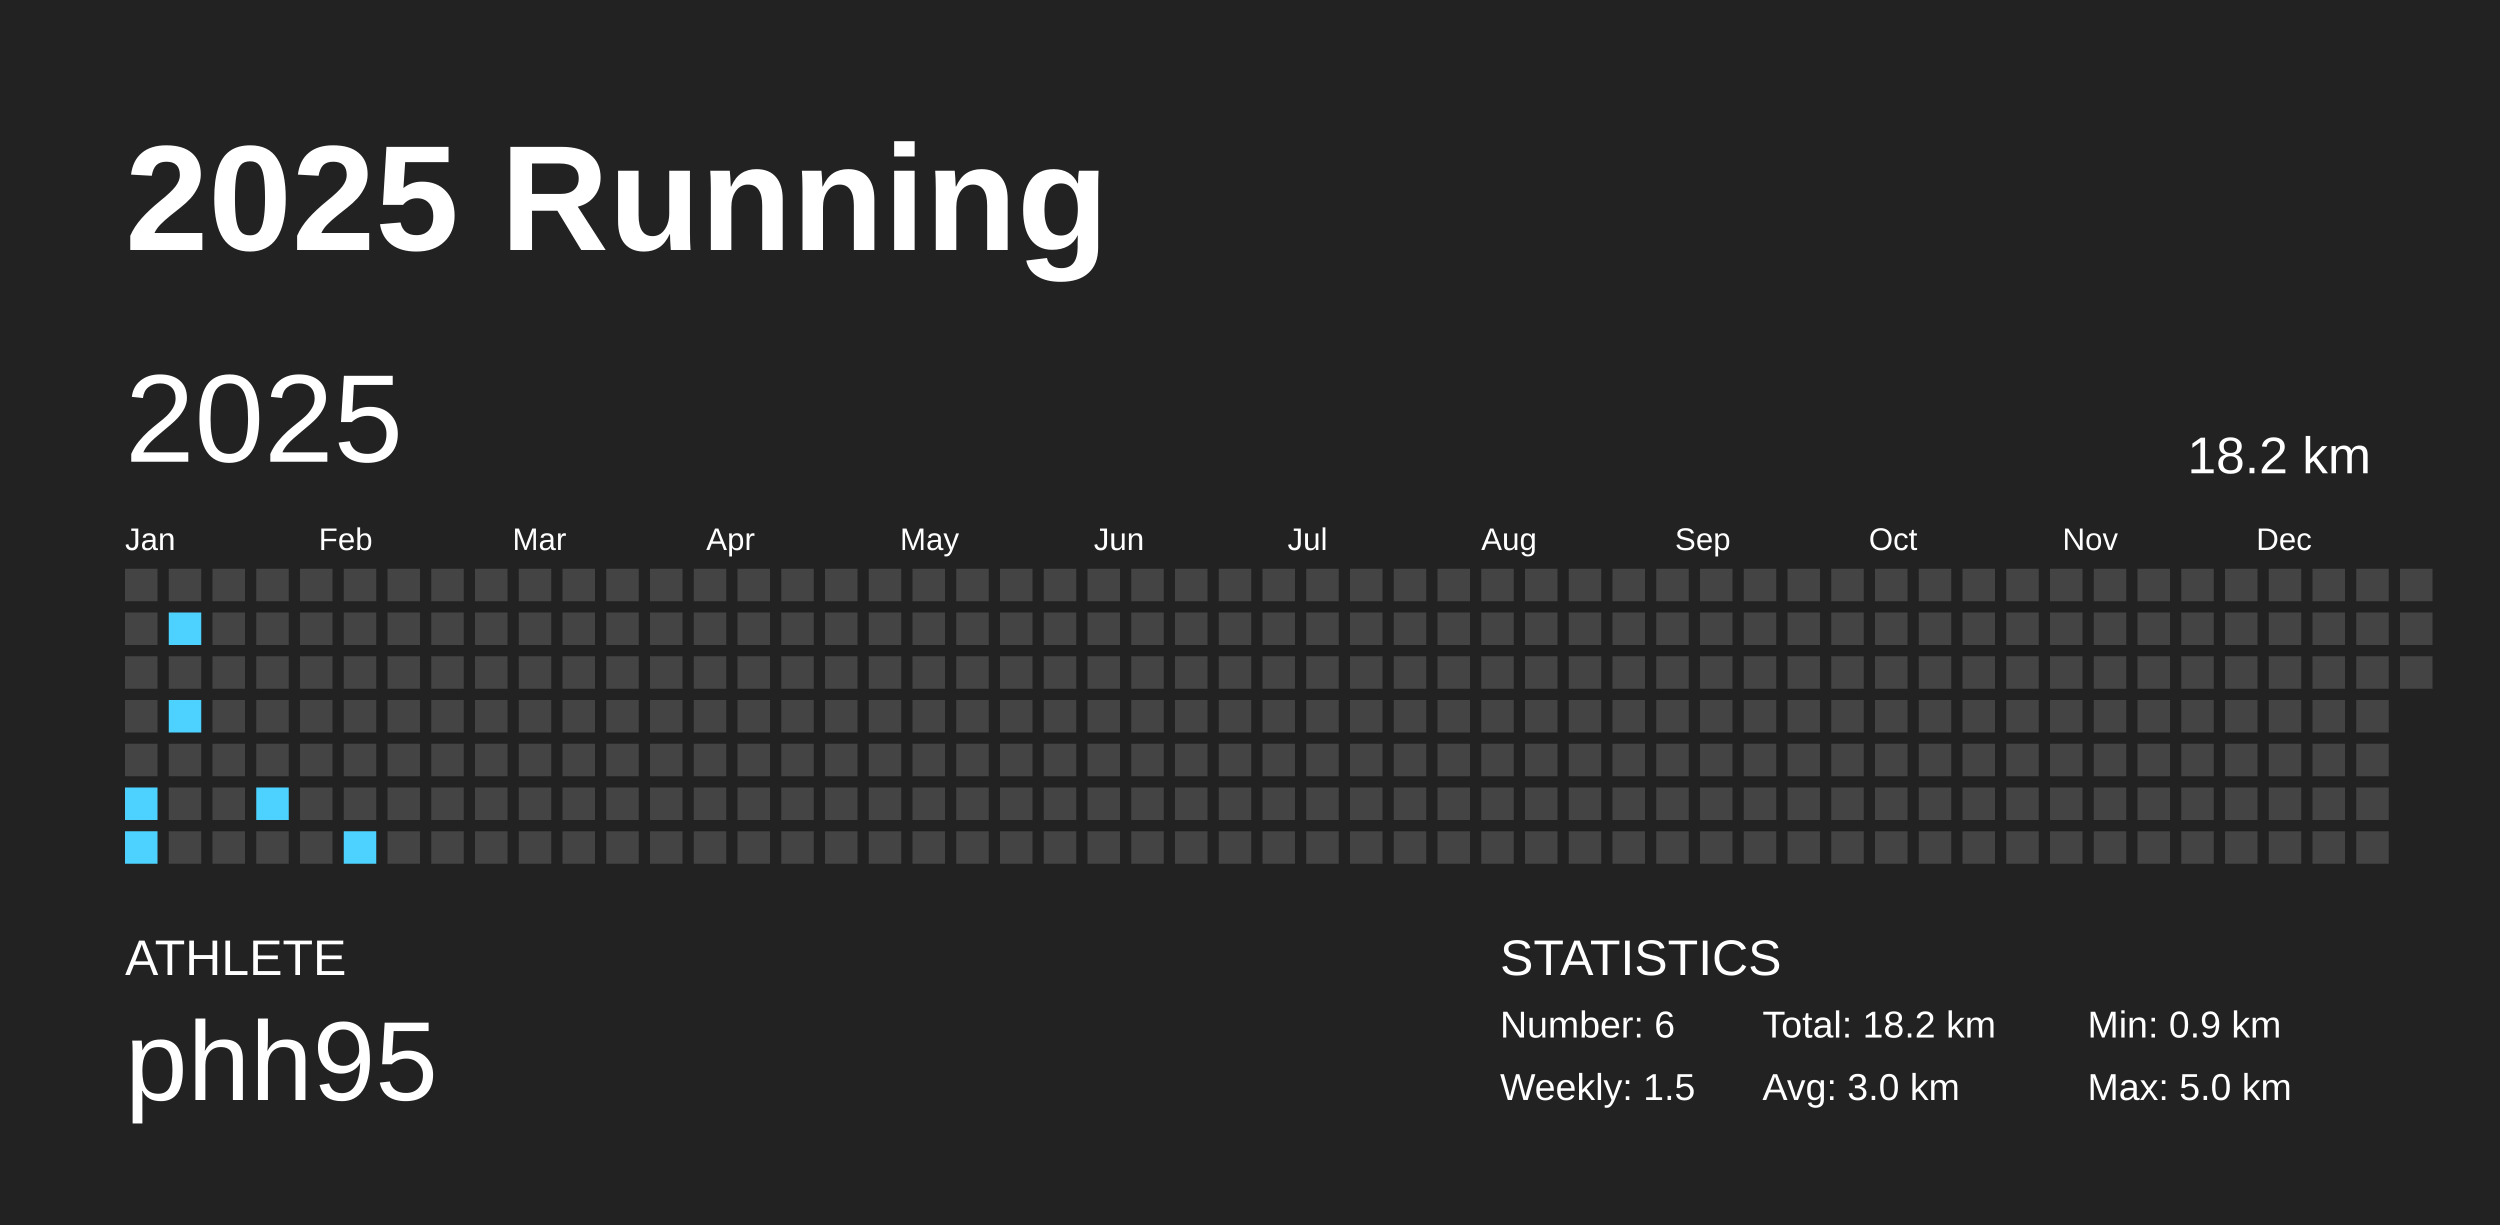
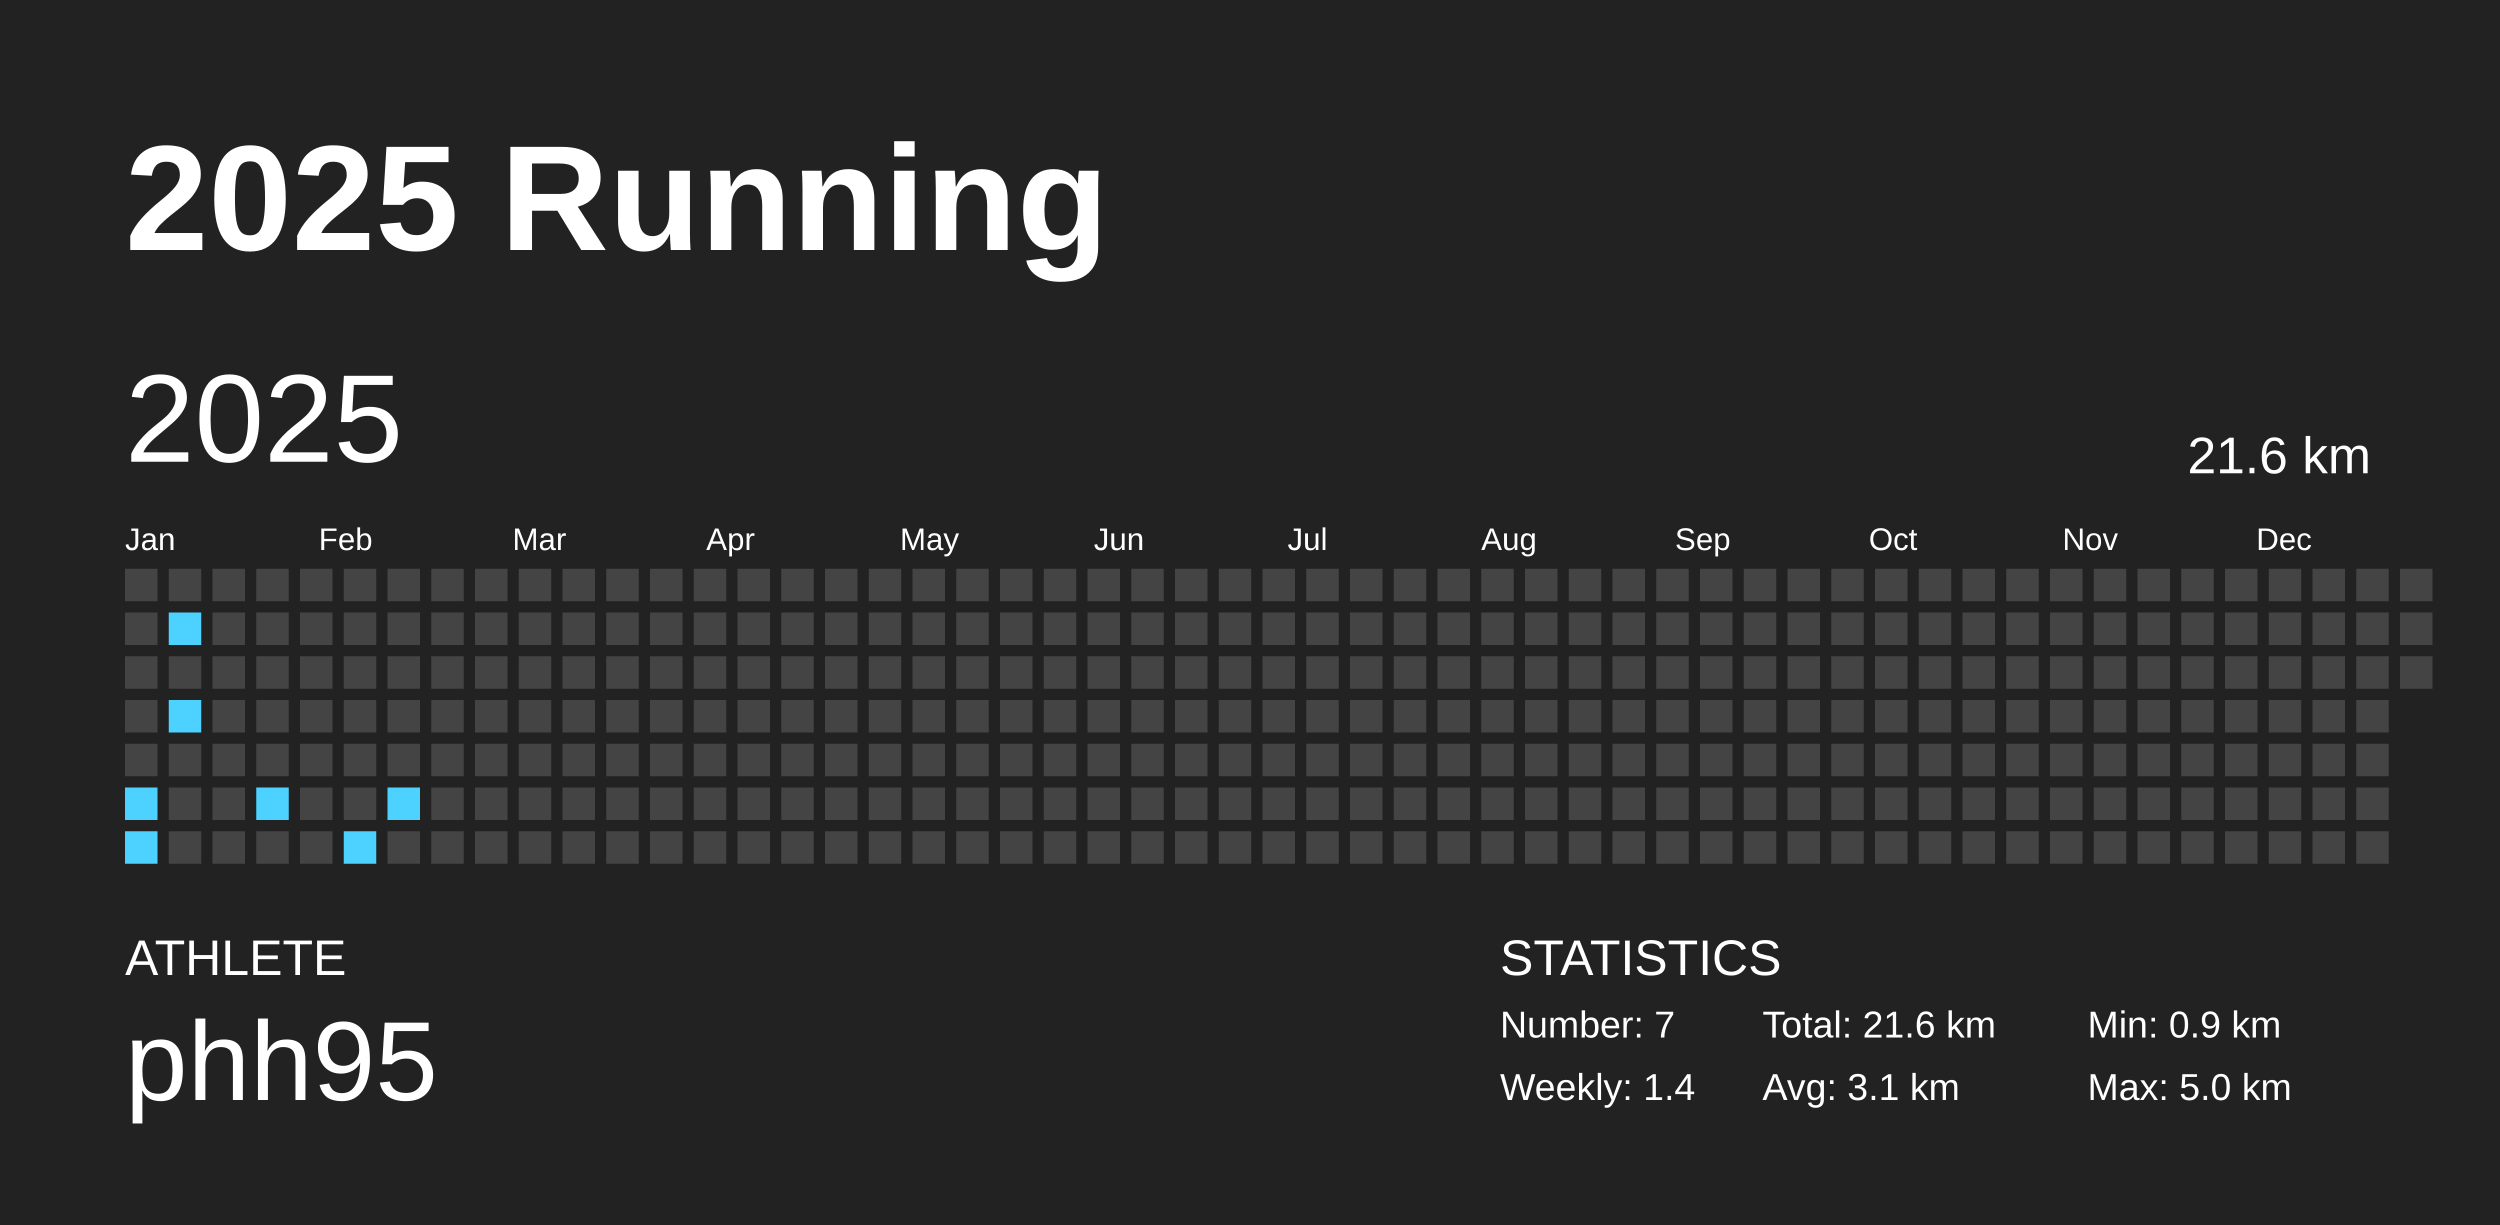
<svg xmlns="http://www.w3.org/2000/svg" baseProfile="full" height="98mm" version="1.1" viewBox="0,0,200,98" width="200mm">
  <defs />
  <rect fill="#222222" height="98" width="200" x="0" y="0" />
  <text fill="#FFFFFF" style="font-size:12px; font-family:Arial; font-weight:bold;" x="10" y="20">2025 Running</text>
  <text fill="#FFFFFF" style="font-size:4px; font-family:Arial" x="10" y="78">ATHLETE</text>
  <text fill="#FFFFFF" style="font-size:9px; font-family:Arial" x="10" y="88">phh95</text>
  <text fill="#FFFFFF" style="font-size:4px; font-family:Arial" x="120" y="78">STATISTICS</text>
-   <text fill="#FFFFFF" style="font-size:3px; font-family:Arial" x="120" y="83">Number: 6</text>
-   <text fill="#FFFFFF" style="font-size:3px; font-family:Arial" x="120" y="88">Weekly: 1.5</text>
-   <text fill="#FFFFFF" style="font-size:3px; font-family:Arial" x="141" y="83">Total: 18.2 km</text>
-   <text fill="#FFFFFF" style="font-size:3px; font-family:Arial" x="141" y="88">Avg: 3.0 km</text>
+   <text fill="#FFFFFF" style="font-size:3px; font-family:Arial" x="120" y="83">Number: 7</text>
+   <text fill="#FFFFFF" style="font-size:3px; font-family:Arial" x="120" y="88">Weekly: 1.4</text>
+   <text fill="#FFFFFF" style="font-size:3px; font-family:Arial" x="141" y="83">Total: 21.6 km</text>
+   <text fill="#FFFFFF" style="font-size:3px; font-family:Arial" x="141" y="88">Avg: 3.1 km</text>
  <text fill="#FFFFFF" style="font-size:3px; font-family:Arial" x="167" y="83">Min: 0.9 km</text>
  <text fill="#FFFFFF" style="font-size:3px; font-family:Arial" x="167" y="88">Max: 5.0 km</text>
  <text dominant-baseline="hanging" fill="#FFFFFF" style="font-size:10.0px; font-family:Arial;" x="10" y="30">2025</text>
-   <text dominant-baseline="hanging" fill="#FFFFFF" style="font-size:4.125px; font-family:Arial;" x="175" y="35">18.2 km</text>
+   <text dominant-baseline="hanging" fill="#FFFFFF" style="font-size:4.125px; font-family:Arial;" x="175" y="35">21.6 km</text>
  <text fill="#FFFFFF" style="font-size:2.5px; font-family:Arial" x="10.0" y="44">Jan</text>
  <text fill="#FFFFFF" style="font-size:2.5px; font-family:Arial" x="25.5" y="44">Feb</text>
  <text fill="#FFFFFF" style="font-size:2.5px; font-family:Arial" x="41.0" y="44">Mar</text>
  <text fill="#FFFFFF" style="font-size:2.5px; font-family:Arial" x="56.5" y="44">Apr</text>
  <text fill="#FFFFFF" style="font-size:2.5px; font-family:Arial" x="72.0" y="44">May</text>
  <text fill="#FFFFFF" style="font-size:2.5px; font-family:Arial" x="87.5" y="44">Jun</text>
  <text fill="#FFFFFF" style="font-size:2.5px; font-family:Arial" x="103.0" y="44">Jul</text>
  <text fill="#FFFFFF" style="font-size:2.5px; font-family:Arial" x="118.5" y="44">Aug</text>
  <text fill="#FFFFFF" style="font-size:2.5px; font-family:Arial" x="134.0" y="44">Sep</text>
  <text fill="#FFFFFF" style="font-size:2.5px; font-family:Arial" x="149.5" y="44">Oct</text>
  <text fill="#FFFFFF" style="font-size:2.5px; font-family:Arial" x="165.0" y="44">Nov</text>
  <text fill="#FFFFFF" style="font-size:2.5px; font-family:Arial" x="180.5" y="44">Dec</text>
  <rect fill="#444444" height="2.6" width="2.6" x="10.0" y="45.5" />
  <rect fill="#444444" height="2.6" width="2.6" x="10.0" y="49.0" />
  <rect fill="#444444" height="2.6" width="2.6" x="10.0" y="52.5" />
  <rect fill="#444444" height="2.6" width="2.6" x="10.0" y="56.0" />
  <rect fill="#444444" height="2.6" width="2.6" x="10.0" y="59.5" />
  <rect fill="#4dd2ff" height="2.6" width="2.6" x="10.0" y="63.0" />
  <rect fill="#4dd2ff" height="2.6" width="2.6" x="10.0" y="66.5" />
  <rect fill="#444444" height="2.6" width="2.6" x="13.5" y="45.5" />
  <rect fill="#4dd2ff" height="2.6" width="2.6" x="13.5" y="49.0" />
  <rect fill="#444444" height="2.6" width="2.6" x="13.5" y="52.5" />
  <rect fill="#4dd2ff" height="2.6" width="2.6" x="13.5" y="56.0" />
  <rect fill="#444444" height="2.6" width="2.6" x="13.5" y="59.5" />
  <rect fill="#444444" height="2.6" width="2.6" x="13.5" y="63.0" />
  <rect fill="#444444" height="2.6" width="2.6" x="13.5" y="66.5" />
  <rect fill="#444444" height="2.6" width="2.6" x="17.0" y="45.5" />
  <rect fill="#444444" height="2.6" width="2.6" x="17.0" y="49.0" />
  <rect fill="#444444" height="2.6" width="2.6" x="17.0" y="52.5" />
  <rect fill="#444444" height="2.6" width="2.6" x="17.0" y="56.0" />
  <rect fill="#444444" height="2.6" width="2.6" x="17.0" y="59.5" />
  <rect fill="#444444" height="2.6" width="2.6" x="17.0" y="63.0" />
  <rect fill="#444444" height="2.6" width="2.6" x="17.0" y="66.5" />
  <rect fill="#444444" height="2.6" width="2.6" x="20.5" y="45.5" />
  <rect fill="#444444" height="2.6" width="2.6" x="20.5" y="49.0" />
  <rect fill="#444444" height="2.6" width="2.6" x="20.5" y="52.5" />
  <rect fill="#444444" height="2.6" width="2.6" x="20.5" y="56.0" />
  <rect fill="#444444" height="2.6" width="2.6" x="20.5" y="59.5" />
  <rect fill="#4dd2ff" height="2.6" width="2.6" x="20.5" y="63.0" />
  <rect fill="#444444" height="2.6" width="2.6" x="20.5" y="66.5" />
  <rect fill="#444444" height="2.6" width="2.6" x="24.0" y="45.5" />
  <rect fill="#444444" height="2.6" width="2.6" x="24.0" y="49.0" />
  <rect fill="#444444" height="2.6" width="2.6" x="24.0" y="52.5" />
  <rect fill="#444444" height="2.6" width="2.6" x="24.0" y="56.0" />
  <rect fill="#444444" height="2.6" width="2.6" x="24.0" y="59.5" />
  <rect fill="#444444" height="2.6" width="2.6" x="24.0" y="63.0" />
  <rect fill="#444444" height="2.6" width="2.6" x="24.0" y="66.5" />
  <rect fill="#444444" height="2.6" width="2.6" x="27.5" y="45.5" />
  <rect fill="#444444" height="2.6" width="2.6" x="27.5" y="49.0" />
  <rect fill="#444444" height="2.6" width="2.6" x="27.5" y="52.5" />
  <rect fill="#444444" height="2.6" width="2.6" x="27.5" y="56.0" />
  <rect fill="#444444" height="2.6" width="2.6" x="27.5" y="59.5" />
  <rect fill="#444444" height="2.6" width="2.6" x="27.5" y="63.0" />
  <rect fill="#4dd2ff" height="2.6" width="2.6" x="27.5" y="66.5" />
  <rect fill="#444444" height="2.6" width="2.6" x="31.0" y="45.5" />
  <rect fill="#444444" height="2.6" width="2.6" x="31.0" y="49.0" />
  <rect fill="#444444" height="2.6" width="2.6" x="31.0" y="52.5" />
  <rect fill="#444444" height="2.6" width="2.6" x="31.0" y="56.0" />
  <rect fill="#444444" height="2.6" width="2.6" x="31.0" y="59.5" />
-   <rect fill="#444444" height="2.6" width="2.6" x="31.0" y="63.0" />
+   <rect fill="#4dd2ff" height="2.6" width="2.6" x="31.0" y="63.0" />
  <rect fill="#444444" height="2.6" width="2.6" x="31.0" y="66.5" />
  <rect fill="#444444" height="2.6" width="2.6" x="34.5" y="45.5" />
  <rect fill="#444444" height="2.6" width="2.6" x="34.5" y="49.0" />
  <rect fill="#444444" height="2.6" width="2.6" x="34.5" y="52.5" />
  <rect fill="#444444" height="2.6" width="2.6" x="34.5" y="56.0" />
  <rect fill="#444444" height="2.6" width="2.6" x="34.5" y="59.5" />
  <rect fill="#444444" height="2.6" width="2.6" x="34.5" y="63.0" />
  <rect fill="#444444" height="2.6" width="2.6" x="34.5" y="66.5" />
  <rect fill="#444444" height="2.6" width="2.6" x="38.0" y="45.5" />
  <rect fill="#444444" height="2.6" width="2.6" x="38.0" y="49.0" />
  <rect fill="#444444" height="2.6" width="2.6" x="38.0" y="52.5" />
  <rect fill="#444444" height="2.6" width="2.6" x="38.0" y="56.0" />
  <rect fill="#444444" height="2.6" width="2.6" x="38.0" y="59.5" />
  <rect fill="#444444" height="2.6" width="2.6" x="38.0" y="63.0" />
  <rect fill="#444444" height="2.6" width="2.6" x="38.0" y="66.5" />
  <rect fill="#444444" height="2.6" width="2.6" x="41.5" y="45.5" />
  <rect fill="#444444" height="2.6" width="2.6" x="41.5" y="49.0" />
  <rect fill="#444444" height="2.6" width="2.6" x="41.5" y="52.5" />
  <rect fill="#444444" height="2.6" width="2.6" x="41.5" y="56.0" />
  <rect fill="#444444" height="2.6" width="2.6" x="41.5" y="59.5" />
  <rect fill="#444444" height="2.6" width="2.6" x="41.5" y="63.0" />
  <rect fill="#444444" height="2.6" width="2.6" x="41.5" y="66.5" />
  <rect fill="#444444" height="2.6" width="2.6" x="45.0" y="45.5" />
  <rect fill="#444444" height="2.6" width="2.6" x="45.0" y="49.0" />
  <rect fill="#444444" height="2.6" width="2.6" x="45.0" y="52.5" />
  <rect fill="#444444" height="2.6" width="2.6" x="45.0" y="56.0" />
  <rect fill="#444444" height="2.6" width="2.6" x="45.0" y="59.5" />
  <rect fill="#444444" height="2.6" width="2.6" x="45.0" y="63.0" />
  <rect fill="#444444" height="2.6" width="2.6" x="45.0" y="66.5" />
  <rect fill="#444444" height="2.6" width="2.6" x="48.5" y="45.5" />
  <rect fill="#444444" height="2.6" width="2.6" x="48.5" y="49.0" />
  <rect fill="#444444" height="2.6" width="2.6" x="48.5" y="52.5" />
  <rect fill="#444444" height="2.6" width="2.6" x="48.5" y="56.0" />
  <rect fill="#444444" height="2.6" width="2.6" x="48.5" y="59.5" />
  <rect fill="#444444" height="2.6" width="2.6" x="48.5" y="63.0" />
  <rect fill="#444444" height="2.6" width="2.6" x="48.5" y="66.5" />
  <rect fill="#444444" height="2.6" width="2.6" x="52.0" y="45.5" />
  <rect fill="#444444" height="2.6" width="2.6" x="52.0" y="49.0" />
  <rect fill="#444444" height="2.6" width="2.6" x="52.0" y="52.5" />
  <rect fill="#444444" height="2.6" width="2.6" x="52.0" y="56.0" />
  <rect fill="#444444" height="2.6" width="2.6" x="52.0" y="59.5" />
  <rect fill="#444444" height="2.6" width="2.6" x="52.0" y="63.0" />
  <rect fill="#444444" height="2.6" width="2.6" x="52.0" y="66.5" />
  <rect fill="#444444" height="2.6" width="2.6" x="55.5" y="45.5" />
  <rect fill="#444444" height="2.6" width="2.6" x="55.5" y="49.0" />
  <rect fill="#444444" height="2.6" width="2.6" x="55.5" y="52.5" />
  <rect fill="#444444" height="2.6" width="2.6" x="55.5" y="56.0" />
  <rect fill="#444444" height="2.6" width="2.6" x="55.5" y="59.5" />
  <rect fill="#444444" height="2.6" width="2.6" x="55.5" y="63.0" />
  <rect fill="#444444" height="2.6" width="2.6" x="55.5" y="66.5" />
  <rect fill="#444444" height="2.6" width="2.6" x="59.0" y="45.5" />
  <rect fill="#444444" height="2.6" width="2.6" x="59.0" y="49.0" />
  <rect fill="#444444" height="2.6" width="2.6" x="59.0" y="52.5" />
  <rect fill="#444444" height="2.6" width="2.6" x="59.0" y="56.0" />
  <rect fill="#444444" height="2.6" width="2.6" x="59.0" y="59.5" />
  <rect fill="#444444" height="2.6" width="2.6" x="59.0" y="63.0" />
  <rect fill="#444444" height="2.6" width="2.6" x="59.0" y="66.5" />
  <rect fill="#444444" height="2.6" width="2.6" x="62.5" y="45.5" />
  <rect fill="#444444" height="2.6" width="2.6" x="62.5" y="49.0" />
  <rect fill="#444444" height="2.6" width="2.6" x="62.5" y="52.5" />
  <rect fill="#444444" height="2.6" width="2.6" x="62.5" y="56.0" />
  <rect fill="#444444" height="2.6" width="2.6" x="62.5" y="59.5" />
  <rect fill="#444444" height="2.6" width="2.6" x="62.5" y="63.0" />
  <rect fill="#444444" height="2.6" width="2.6" x="62.5" y="66.5" />
  <rect fill="#444444" height="2.6" width="2.6" x="66.0" y="45.5" />
  <rect fill="#444444" height="2.6" width="2.6" x="66.0" y="49.0" />
  <rect fill="#444444" height="2.6" width="2.6" x="66.0" y="52.5" />
  <rect fill="#444444" height="2.6" width="2.6" x="66.0" y="56.0" />
  <rect fill="#444444" height="2.6" width="2.6" x="66.0" y="59.5" />
  <rect fill="#444444" height="2.6" width="2.6" x="66.0" y="63.0" />
  <rect fill="#444444" height="2.6" width="2.6" x="66.0" y="66.5" />
  <rect fill="#444444" height="2.6" width="2.6" x="69.5" y="45.5" />
  <rect fill="#444444" height="2.6" width="2.6" x="69.5" y="49.0" />
  <rect fill="#444444" height="2.6" width="2.6" x="69.5" y="52.5" />
  <rect fill="#444444" height="2.6" width="2.6" x="69.5" y="56.0" />
  <rect fill="#444444" height="2.6" width="2.6" x="69.5" y="59.5" />
  <rect fill="#444444" height="2.6" width="2.6" x="69.5" y="63.0" />
  <rect fill="#444444" height="2.6" width="2.6" x="69.5" y="66.5" />
  <rect fill="#444444" height="2.6" width="2.6" x="73.0" y="45.5" />
  <rect fill="#444444" height="2.6" width="2.6" x="73.0" y="49.0" />
  <rect fill="#444444" height="2.6" width="2.6" x="73.0" y="52.5" />
  <rect fill="#444444" height="2.6" width="2.6" x="73.0" y="56.0" />
  <rect fill="#444444" height="2.6" width="2.6" x="73.0" y="59.5" />
  <rect fill="#444444" height="2.6" width="2.6" x="73.0" y="63.0" />
  <rect fill="#444444" height="2.6" width="2.6" x="73.0" y="66.5" />
  <rect fill="#444444" height="2.6" width="2.6" x="76.5" y="45.5" />
  <rect fill="#444444" height="2.6" width="2.6" x="76.5" y="49.0" />
  <rect fill="#444444" height="2.6" width="2.6" x="76.5" y="52.5" />
  <rect fill="#444444" height="2.6" width="2.6" x="76.5" y="56.0" />
  <rect fill="#444444" height="2.6" width="2.6" x="76.5" y="59.5" />
  <rect fill="#444444" height="2.6" width="2.6" x="76.5" y="63.0" />
  <rect fill="#444444" height="2.6" width="2.6" x="76.5" y="66.5" />
  <rect fill="#444444" height="2.6" width="2.6" x="80.0" y="45.5" />
  <rect fill="#444444" height="2.6" width="2.6" x="80.0" y="49.0" />
  <rect fill="#444444" height="2.6" width="2.6" x="80.0" y="52.5" />
  <rect fill="#444444" height="2.6" width="2.6" x="80.0" y="56.0" />
  <rect fill="#444444" height="2.6" width="2.6" x="80.0" y="59.5" />
  <rect fill="#444444" height="2.6" width="2.6" x="80.0" y="63.0" />
  <rect fill="#444444" height="2.6" width="2.6" x="80.0" y="66.5" />
  <rect fill="#444444" height="2.6" width="2.6" x="83.5" y="45.5" />
  <rect fill="#444444" height="2.6" width="2.6" x="83.5" y="49.0" />
  <rect fill="#444444" height="2.6" width="2.6" x="83.5" y="52.5" />
  <rect fill="#444444" height="2.6" width="2.6" x="83.5" y="56.0" />
  <rect fill="#444444" height="2.6" width="2.6" x="83.5" y="59.5" />
  <rect fill="#444444" height="2.6" width="2.6" x="83.5" y="63.0" />
  <rect fill="#444444" height="2.6" width="2.6" x="83.5" y="66.5" />
  <rect fill="#444444" height="2.6" width="2.6" x="87.0" y="45.5" />
  <rect fill="#444444" height="2.6" width="2.6" x="87.0" y="49.0" />
  <rect fill="#444444" height="2.6" width="2.6" x="87.0" y="52.5" />
  <rect fill="#444444" height="2.6" width="2.6" x="87.0" y="56.0" />
  <rect fill="#444444" height="2.6" width="2.6" x="87.0" y="59.5" />
  <rect fill="#444444" height="2.6" width="2.6" x="87.0" y="63.0" />
  <rect fill="#444444" height="2.6" width="2.6" x="87.0" y="66.5" />
  <rect fill="#444444" height="2.6" width="2.6" x="90.5" y="45.5" />
  <rect fill="#444444" height="2.6" width="2.6" x="90.5" y="49.0" />
  <rect fill="#444444" height="2.6" width="2.6" x="90.5" y="52.5" />
  <rect fill="#444444" height="2.6" width="2.6" x="90.5" y="56.0" />
  <rect fill="#444444" height="2.6" width="2.6" x="90.5" y="59.5" />
  <rect fill="#444444" height="2.6" width="2.6" x="90.5" y="63.0" />
  <rect fill="#444444" height="2.6" width="2.6" x="90.5" y="66.5" />
  <rect fill="#444444" height="2.6" width="2.6" x="94.0" y="45.5" />
  <rect fill="#444444" height="2.6" width="2.6" x="94.0" y="49.0" />
  <rect fill="#444444" height="2.6" width="2.6" x="94.0" y="52.5" />
  <rect fill="#444444" height="2.6" width="2.6" x="94.0" y="56.0" />
  <rect fill="#444444" height="2.6" width="2.6" x="94.0" y="59.5" />
  <rect fill="#444444" height="2.6" width="2.6" x="94.0" y="63.0" />
  <rect fill="#444444" height="2.6" width="2.6" x="94.0" y="66.5" />
  <rect fill="#444444" height="2.6" width="2.6" x="97.5" y="45.5" />
  <rect fill="#444444" height="2.6" width="2.6" x="97.5" y="49.0" />
  <rect fill="#444444" height="2.6" width="2.6" x="97.5" y="52.5" />
  <rect fill="#444444" height="2.6" width="2.6" x="97.5" y="56.0" />
  <rect fill="#444444" height="2.6" width="2.6" x="97.5" y="59.5" />
  <rect fill="#444444" height="2.6" width="2.6" x="97.5" y="63.0" />
  <rect fill="#444444" height="2.6" width="2.6" x="97.5" y="66.5" />
  <rect fill="#444444" height="2.6" width="2.6" x="101.0" y="45.5" />
  <rect fill="#444444" height="2.6" width="2.6" x="101.0" y="49.0" />
  <rect fill="#444444" height="2.6" width="2.6" x="101.0" y="52.5" />
  <rect fill="#444444" height="2.6" width="2.6" x="101.0" y="56.0" />
  <rect fill="#444444" height="2.6" width="2.6" x="101.0" y="59.5" />
  <rect fill="#444444" height="2.6" width="2.6" x="101.0" y="63.0" />
  <rect fill="#444444" height="2.6" width="2.6" x="101.0" y="66.5" />
  <rect fill="#444444" height="2.6" width="2.6" x="104.5" y="45.5" />
  <rect fill="#444444" height="2.6" width="2.6" x="104.5" y="49.0" />
  <rect fill="#444444" height="2.6" width="2.6" x="104.5" y="52.5" />
  <rect fill="#444444" height="2.6" width="2.6" x="104.5" y="56.0" />
  <rect fill="#444444" height="2.6" width="2.6" x="104.5" y="59.5" />
  <rect fill="#444444" height="2.6" width="2.6" x="104.5" y="63.0" />
  <rect fill="#444444" height="2.6" width="2.6" x="104.5" y="66.5" />
  <rect fill="#444444" height="2.6" width="2.6" x="108.0" y="45.5" />
  <rect fill="#444444" height="2.6" width="2.6" x="108.0" y="49.0" />
  <rect fill="#444444" height="2.6" width="2.6" x="108.0" y="52.5" />
  <rect fill="#444444" height="2.6" width="2.6" x="108.0" y="56.0" />
  <rect fill="#444444" height="2.6" width="2.6" x="108.0" y="59.5" />
  <rect fill="#444444" height="2.6" width="2.6" x="108.0" y="63.0" />
  <rect fill="#444444" height="2.6" width="2.6" x="108.0" y="66.5" />
  <rect fill="#444444" height="2.6" width="2.6" x="111.5" y="45.5" />
  <rect fill="#444444" height="2.6" width="2.6" x="111.5" y="49.0" />
  <rect fill="#444444" height="2.6" width="2.6" x="111.5" y="52.5" />
  <rect fill="#444444" height="2.6" width="2.6" x="111.5" y="56.0" />
  <rect fill="#444444" height="2.6" width="2.6" x="111.5" y="59.5" />
  <rect fill="#444444" height="2.6" width="2.6" x="111.5" y="63.0" />
  <rect fill="#444444" height="2.6" width="2.6" x="111.5" y="66.5" />
  <rect fill="#444444" height="2.6" width="2.6" x="115.0" y="45.5" />
  <rect fill="#444444" height="2.6" width="2.6" x="115.0" y="49.0" />
  <rect fill="#444444" height="2.6" width="2.6" x="115.0" y="52.5" />
  <rect fill="#444444" height="2.6" width="2.6" x="115.0" y="56.0" />
  <rect fill="#444444" height="2.6" width="2.6" x="115.0" y="59.5" />
  <rect fill="#444444" height="2.6" width="2.6" x="115.0" y="63.0" />
  <rect fill="#444444" height="2.6" width="2.6" x="115.0" y="66.5" />
  <rect fill="#444444" height="2.6" width="2.6" x="118.5" y="45.5" />
  <rect fill="#444444" height="2.6" width="2.6" x="118.5" y="49.0" />
  <rect fill="#444444" height="2.6" width="2.6" x="118.5" y="52.5" />
  <rect fill="#444444" height="2.6" width="2.6" x="118.5" y="56.0" />
  <rect fill="#444444" height="2.6" width="2.6" x="118.5" y="59.5" />
  <rect fill="#444444" height="2.6" width="2.6" x="118.5" y="63.0" />
  <rect fill="#444444" height="2.6" width="2.6" x="118.5" y="66.5" />
  <rect fill="#444444" height="2.6" width="2.6" x="122.0" y="45.5" />
  <rect fill="#444444" height="2.6" width="2.6" x="122.0" y="49.0" />
  <rect fill="#444444" height="2.6" width="2.6" x="122.0" y="52.5" />
  <rect fill="#444444" height="2.6" width="2.6" x="122.0" y="56.0" />
  <rect fill="#444444" height="2.6" width="2.6" x="122.0" y="59.5" />
  <rect fill="#444444" height="2.6" width="2.6" x="122.0" y="63.0" />
  <rect fill="#444444" height="2.6" width="2.6" x="122.0" y="66.5" />
  <rect fill="#444444" height="2.6" width="2.6" x="125.5" y="45.5" />
  <rect fill="#444444" height="2.6" width="2.6" x="125.5" y="49.0" />
  <rect fill="#444444" height="2.6" width="2.6" x="125.5" y="52.5" />
  <rect fill="#444444" height="2.6" width="2.6" x="125.5" y="56.0" />
  <rect fill="#444444" height="2.6" width="2.6" x="125.5" y="59.5" />
  <rect fill="#444444" height="2.6" width="2.6" x="125.5" y="63.0" />
  <rect fill="#444444" height="2.6" width="2.6" x="125.5" y="66.5" />
  <rect fill="#444444" height="2.6" width="2.6" x="129.0" y="45.5" />
  <rect fill="#444444" height="2.6" width="2.6" x="129.0" y="49.0" />
  <rect fill="#444444" height="2.6" width="2.6" x="129.0" y="52.5" />
  <rect fill="#444444" height="2.6" width="2.6" x="129.0" y="56.0" />
  <rect fill="#444444" height="2.6" width="2.6" x="129.0" y="59.5" />
  <rect fill="#444444" height="2.6" width="2.6" x="129.0" y="63.0" />
  <rect fill="#444444" height="2.6" width="2.6" x="129.0" y="66.5" />
  <rect fill="#444444" height="2.6" width="2.6" x="132.5" y="45.5" />
  <rect fill="#444444" height="2.6" width="2.6" x="132.5" y="49.0" />
  <rect fill="#444444" height="2.6" width="2.6" x="132.5" y="52.5" />
  <rect fill="#444444" height="2.6" width="2.6" x="132.5" y="56.0" />
  <rect fill="#444444" height="2.6" width="2.6" x="132.5" y="59.5" />
  <rect fill="#444444" height="2.6" width="2.6" x="132.5" y="63.0" />
  <rect fill="#444444" height="2.6" width="2.6" x="132.5" y="66.5" />
  <rect fill="#444444" height="2.6" width="2.6" x="136.0" y="45.5" />
  <rect fill="#444444" height="2.6" width="2.6" x="136.0" y="49.0" />
  <rect fill="#444444" height="2.6" width="2.6" x="136.0" y="52.5" />
  <rect fill="#444444" height="2.6" width="2.6" x="136.0" y="56.0" />
  <rect fill="#444444" height="2.6" width="2.6" x="136.0" y="59.5" />
  <rect fill="#444444" height="2.6" width="2.6" x="136.0" y="63.0" />
  <rect fill="#444444" height="2.6" width="2.6" x="136.0" y="66.5" />
  <rect fill="#444444" height="2.6" width="2.6" x="139.5" y="45.5" />
  <rect fill="#444444" height="2.6" width="2.6" x="139.5" y="49.0" />
  <rect fill="#444444" height="2.6" width="2.6" x="139.5" y="52.5" />
  <rect fill="#444444" height="2.6" width="2.6" x="139.5" y="56.0" />
  <rect fill="#444444" height="2.6" width="2.6" x="139.5" y="59.5" />
  <rect fill="#444444" height="2.6" width="2.6" x="139.5" y="63.0" />
  <rect fill="#444444" height="2.6" width="2.6" x="139.5" y="66.5" />
  <rect fill="#444444" height="2.6" width="2.6" x="143.0" y="45.5" />
  <rect fill="#444444" height="2.6" width="2.6" x="143.0" y="49.0" />
  <rect fill="#444444" height="2.6" width="2.6" x="143.0" y="52.5" />
  <rect fill="#444444" height="2.6" width="2.6" x="143.0" y="56.0" />
  <rect fill="#444444" height="2.6" width="2.6" x="143.0" y="59.5" />
  <rect fill="#444444" height="2.6" width="2.6" x="143.0" y="63.0" />
  <rect fill="#444444" height="2.6" width="2.6" x="143.0" y="66.5" />
  <rect fill="#444444" height="2.6" width="2.6" x="146.5" y="45.5" />
  <rect fill="#444444" height="2.6" width="2.6" x="146.5" y="49.0" />
  <rect fill="#444444" height="2.6" width="2.6" x="146.5" y="52.5" />
  <rect fill="#444444" height="2.6" width="2.6" x="146.5" y="56.0" />
  <rect fill="#444444" height="2.6" width="2.6" x="146.5" y="59.5" />
  <rect fill="#444444" height="2.6" width="2.6" x="146.5" y="63.0" />
  <rect fill="#444444" height="2.6" width="2.6" x="146.5" y="66.5" />
  <rect fill="#444444" height="2.6" width="2.6" x="150.0" y="45.5" />
  <rect fill="#444444" height="2.6" width="2.6" x="150.0" y="49.0" />
  <rect fill="#444444" height="2.6" width="2.6" x="150.0" y="52.5" />
  <rect fill="#444444" height="2.6" width="2.6" x="150.0" y="56.0" />
  <rect fill="#444444" height="2.6" width="2.6" x="150.0" y="59.5" />
  <rect fill="#444444" height="2.6" width="2.6" x="150.0" y="63.0" />
  <rect fill="#444444" height="2.6" width="2.6" x="150.0" y="66.5" />
  <rect fill="#444444" height="2.6" width="2.6" x="153.5" y="45.5" />
  <rect fill="#444444" height="2.6" width="2.6" x="153.5" y="49.0" />
  <rect fill="#444444" height="2.6" width="2.6" x="153.5" y="52.5" />
  <rect fill="#444444" height="2.6" width="2.6" x="153.5" y="56.0" />
  <rect fill="#444444" height="2.6" width="2.6" x="153.5" y="59.5" />
  <rect fill="#444444" height="2.6" width="2.6" x="153.5" y="63.0" />
  <rect fill="#444444" height="2.6" width="2.6" x="153.5" y="66.5" />
  <rect fill="#444444" height="2.6" width="2.6" x="157.0" y="45.5" />
  <rect fill="#444444" height="2.6" width="2.6" x="157.0" y="49.0" />
  <rect fill="#444444" height="2.6" width="2.6" x="157.0" y="52.5" />
  <rect fill="#444444" height="2.6" width="2.6" x="157.0" y="56.0" />
  <rect fill="#444444" height="2.6" width="2.6" x="157.0" y="59.5" />
  <rect fill="#444444" height="2.6" width="2.6" x="157.0" y="63.0" />
  <rect fill="#444444" height="2.6" width="2.6" x="157.0" y="66.5" />
  <rect fill="#444444" height="2.6" width="2.6" x="160.5" y="45.5" />
  <rect fill="#444444" height="2.6" width="2.6" x="160.5" y="49.0" />
  <rect fill="#444444" height="2.6" width="2.6" x="160.5" y="52.5" />
  <rect fill="#444444" height="2.6" width="2.6" x="160.5" y="56.0" />
  <rect fill="#444444" height="2.6" width="2.6" x="160.5" y="59.5" />
  <rect fill="#444444" height="2.6" width="2.6" x="160.5" y="63.0" />
  <rect fill="#444444" height="2.6" width="2.6" x="160.5" y="66.5" />
  <rect fill="#444444" height="2.6" width="2.6" x="164.0" y="45.5" />
  <rect fill="#444444" height="2.6" width="2.6" x="164.0" y="49.0" />
  <rect fill="#444444" height="2.6" width="2.6" x="164.0" y="52.5" />
  <rect fill="#444444" height="2.6" width="2.6" x="164.0" y="56.0" />
  <rect fill="#444444" height="2.6" width="2.6" x="164.0" y="59.5" />
  <rect fill="#444444" height="2.6" width="2.6" x="164.0" y="63.0" />
  <rect fill="#444444" height="2.6" width="2.6" x="164.0" y="66.5" />
  <rect fill="#444444" height="2.6" width="2.6" x="167.5" y="45.5" />
  <rect fill="#444444" height="2.6" width="2.6" x="167.5" y="49.0" />
  <rect fill="#444444" height="2.6" width="2.6" x="167.5" y="52.5" />
  <rect fill="#444444" height="2.6" width="2.6" x="167.5" y="56.0" />
  <rect fill="#444444" height="2.6" width="2.6" x="167.5" y="59.5" />
  <rect fill="#444444" height="2.6" width="2.6" x="167.5" y="63.0" />
  <rect fill="#444444" height="2.6" width="2.6" x="167.5" y="66.5" />
  <rect fill="#444444" height="2.6" width="2.6" x="171.0" y="45.5" />
  <rect fill="#444444" height="2.6" width="2.6" x="171.0" y="49.0" />
  <rect fill="#444444" height="2.6" width="2.6" x="171.0" y="52.5" />
  <rect fill="#444444" height="2.6" width="2.6" x="171.0" y="56.0" />
  <rect fill="#444444" height="2.6" width="2.6" x="171.0" y="59.5" />
  <rect fill="#444444" height="2.6" width="2.6" x="171.0" y="63.0" />
  <rect fill="#444444" height="2.6" width="2.6" x="171.0" y="66.5" />
  <rect fill="#444444" height="2.6" width="2.6" x="174.5" y="45.5" />
  <rect fill="#444444" height="2.6" width="2.6" x="174.5" y="49.0" />
  <rect fill="#444444" height="2.6" width="2.6" x="174.5" y="52.5" />
  <rect fill="#444444" height="2.6" width="2.6" x="174.5" y="56.0" />
  <rect fill="#444444" height="2.6" width="2.6" x="174.5" y="59.5" />
  <rect fill="#444444" height="2.6" width="2.6" x="174.5" y="63.0" />
  <rect fill="#444444" height="2.6" width="2.6" x="174.5" y="66.5" />
  <rect fill="#444444" height="2.6" width="2.6" x="178.0" y="45.5" />
  <rect fill="#444444" height="2.6" width="2.6" x="178.0" y="49.0" />
  <rect fill="#444444" height="2.6" width="2.6" x="178.0" y="52.5" />
  <rect fill="#444444" height="2.6" width="2.6" x="178.0" y="56.0" />
  <rect fill="#444444" height="2.6" width="2.6" x="178.0" y="59.5" />
  <rect fill="#444444" height="2.6" width="2.6" x="178.0" y="63.0" />
  <rect fill="#444444" height="2.6" width="2.6" x="178.0" y="66.5" />
  <rect fill="#444444" height="2.6" width="2.6" x="181.5" y="45.5" />
  <rect fill="#444444" height="2.6" width="2.6" x="181.5" y="49.0" />
  <rect fill="#444444" height="2.6" width="2.6" x="181.5" y="52.5" />
  <rect fill="#444444" height="2.6" width="2.6" x="181.5" y="56.0" />
  <rect fill="#444444" height="2.6" width="2.6" x="181.5" y="59.5" />
  <rect fill="#444444" height="2.6" width="2.6" x="181.5" y="63.0" />
  <rect fill="#444444" height="2.6" width="2.6" x="181.5" y="66.5" />
  <rect fill="#444444" height="2.6" width="2.6" x="185.0" y="45.5" />
  <rect fill="#444444" height="2.6" width="2.6" x="185.0" y="49.0" />
  <rect fill="#444444" height="2.6" width="2.6" x="185.0" y="52.5" />
  <rect fill="#444444" height="2.6" width="2.6" x="185.0" y="56.0" />
  <rect fill="#444444" height="2.6" width="2.6" x="185.0" y="59.5" />
  <rect fill="#444444" height="2.6" width="2.6" x="185.0" y="63.0" />
  <rect fill="#444444" height="2.6" width="2.6" x="185.0" y="66.5" />
  <rect fill="#444444" height="2.6" width="2.6" x="188.5" y="45.5" />
  <rect fill="#444444" height="2.6" width="2.6" x="188.5" y="49.0" />
  <rect fill="#444444" height="2.6" width="2.6" x="188.5" y="52.5" />
  <rect fill="#444444" height="2.6" width="2.6" x="188.5" y="56.0" />
  <rect fill="#444444" height="2.6" width="2.6" x="188.5" y="59.5" />
  <rect fill="#444444" height="2.6" width="2.6" x="188.5" y="63.0" />
  <rect fill="#444444" height="2.6" width="2.6" x="188.5" y="66.5" />
  <rect fill="#444444" height="2.6" width="2.6" x="192.0" y="45.5" />
  <rect fill="#444444" height="2.6" width="2.6" x="192.0" y="49.0" />
  <rect fill="#444444" height="2.6" width="2.6" x="192.0" y="52.5" />
</svg>
